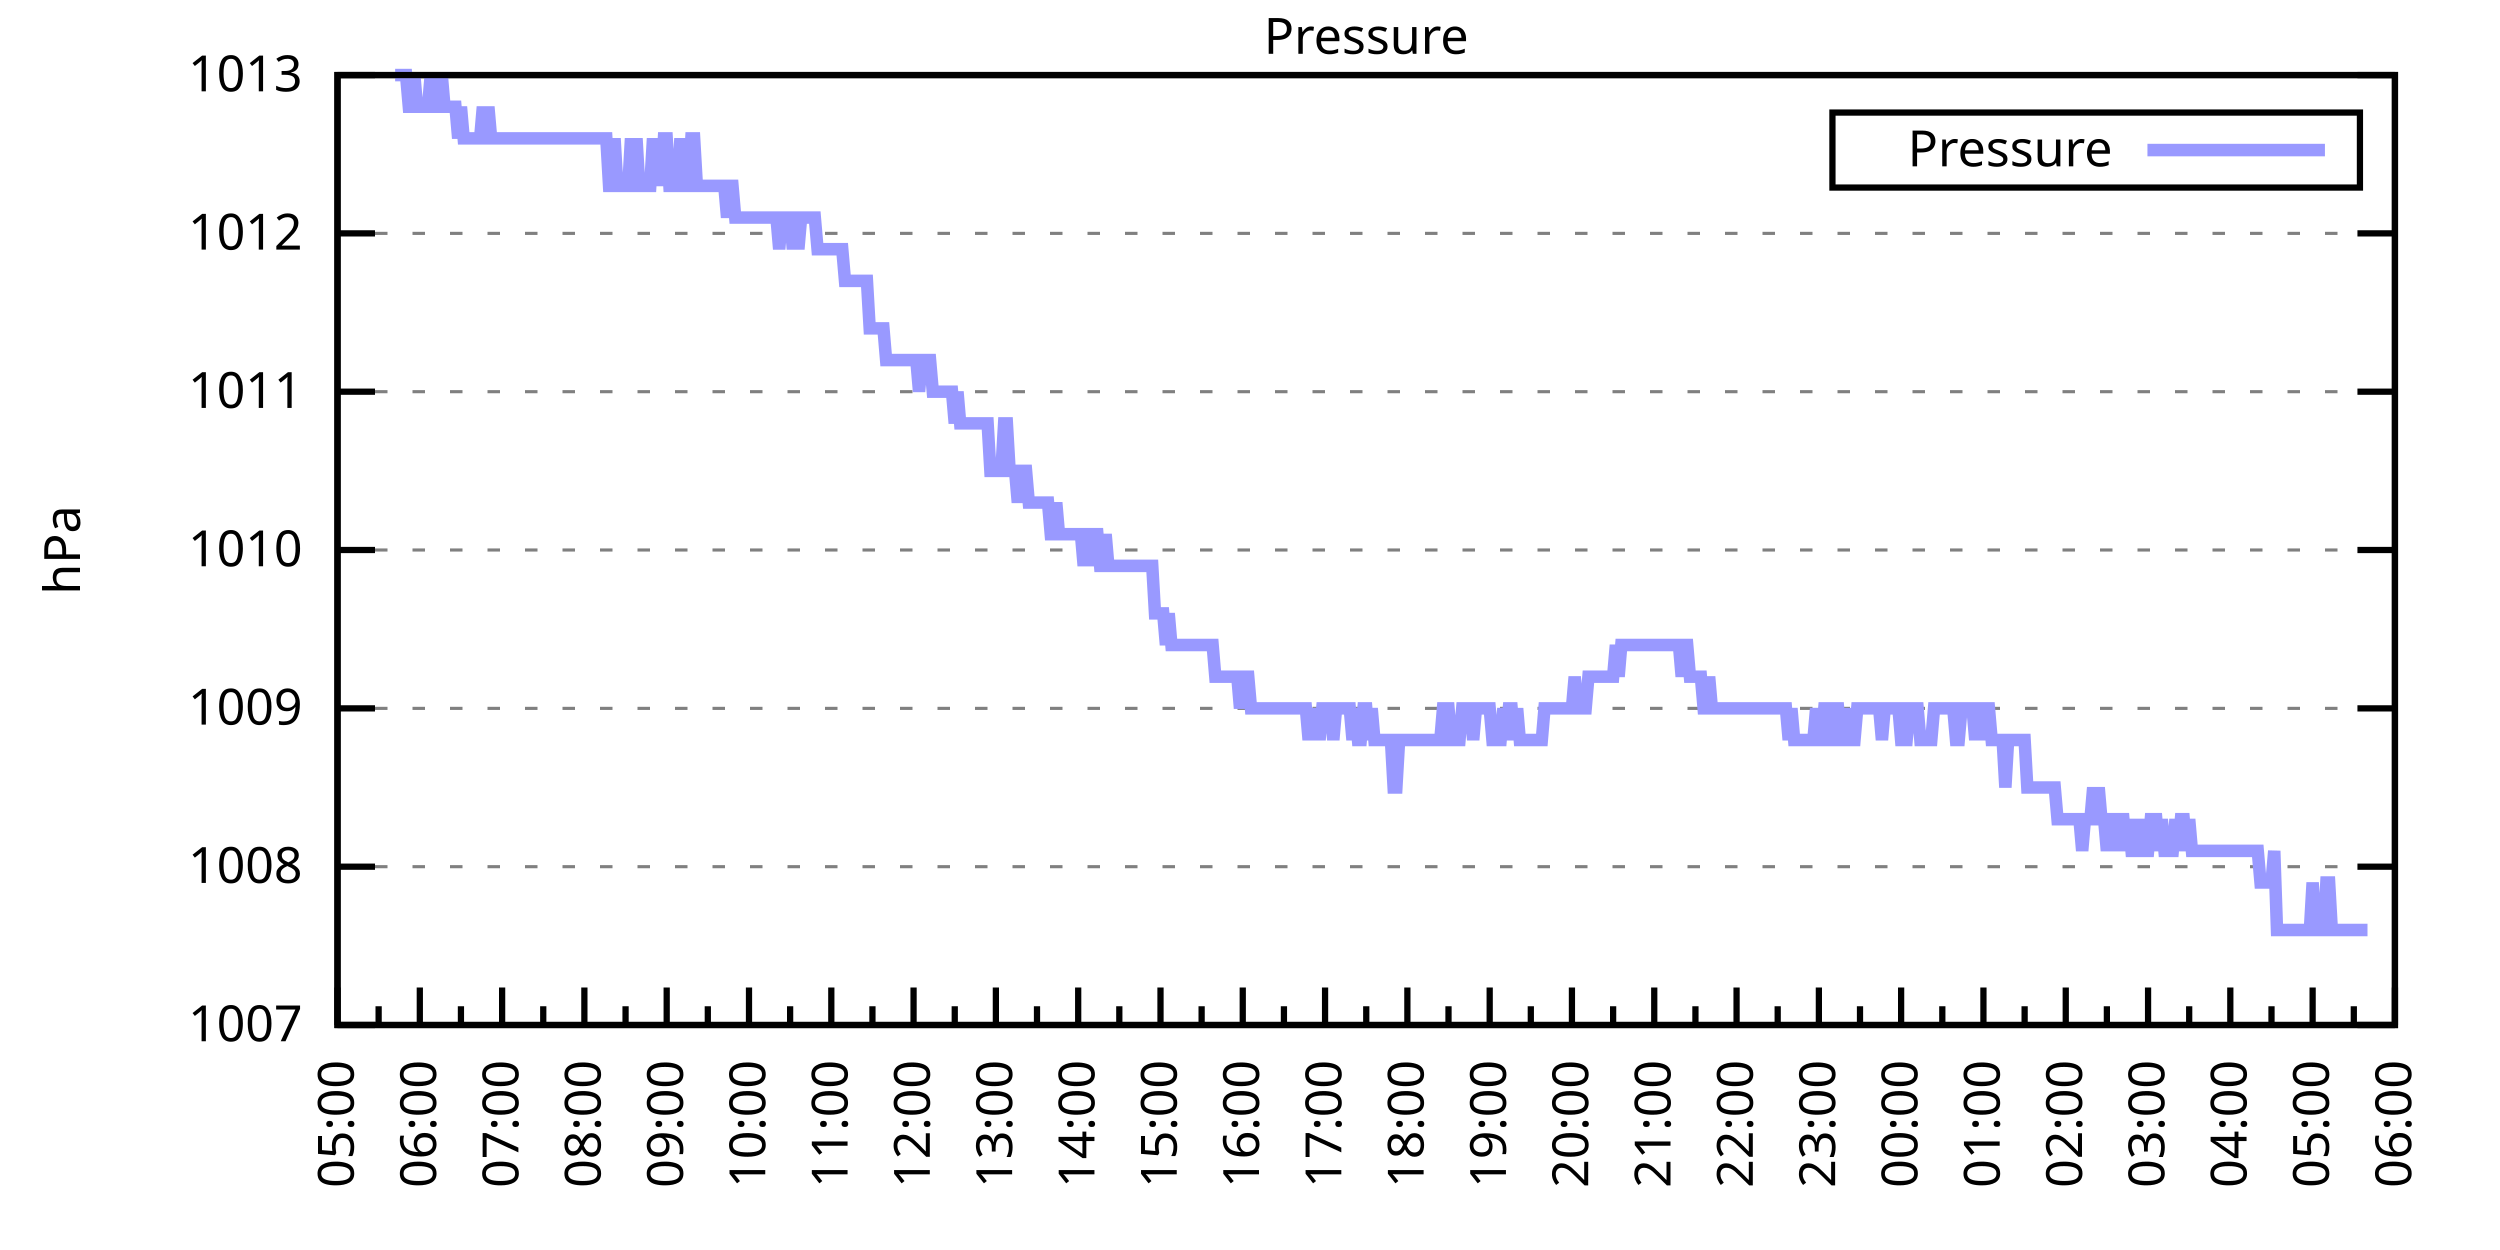
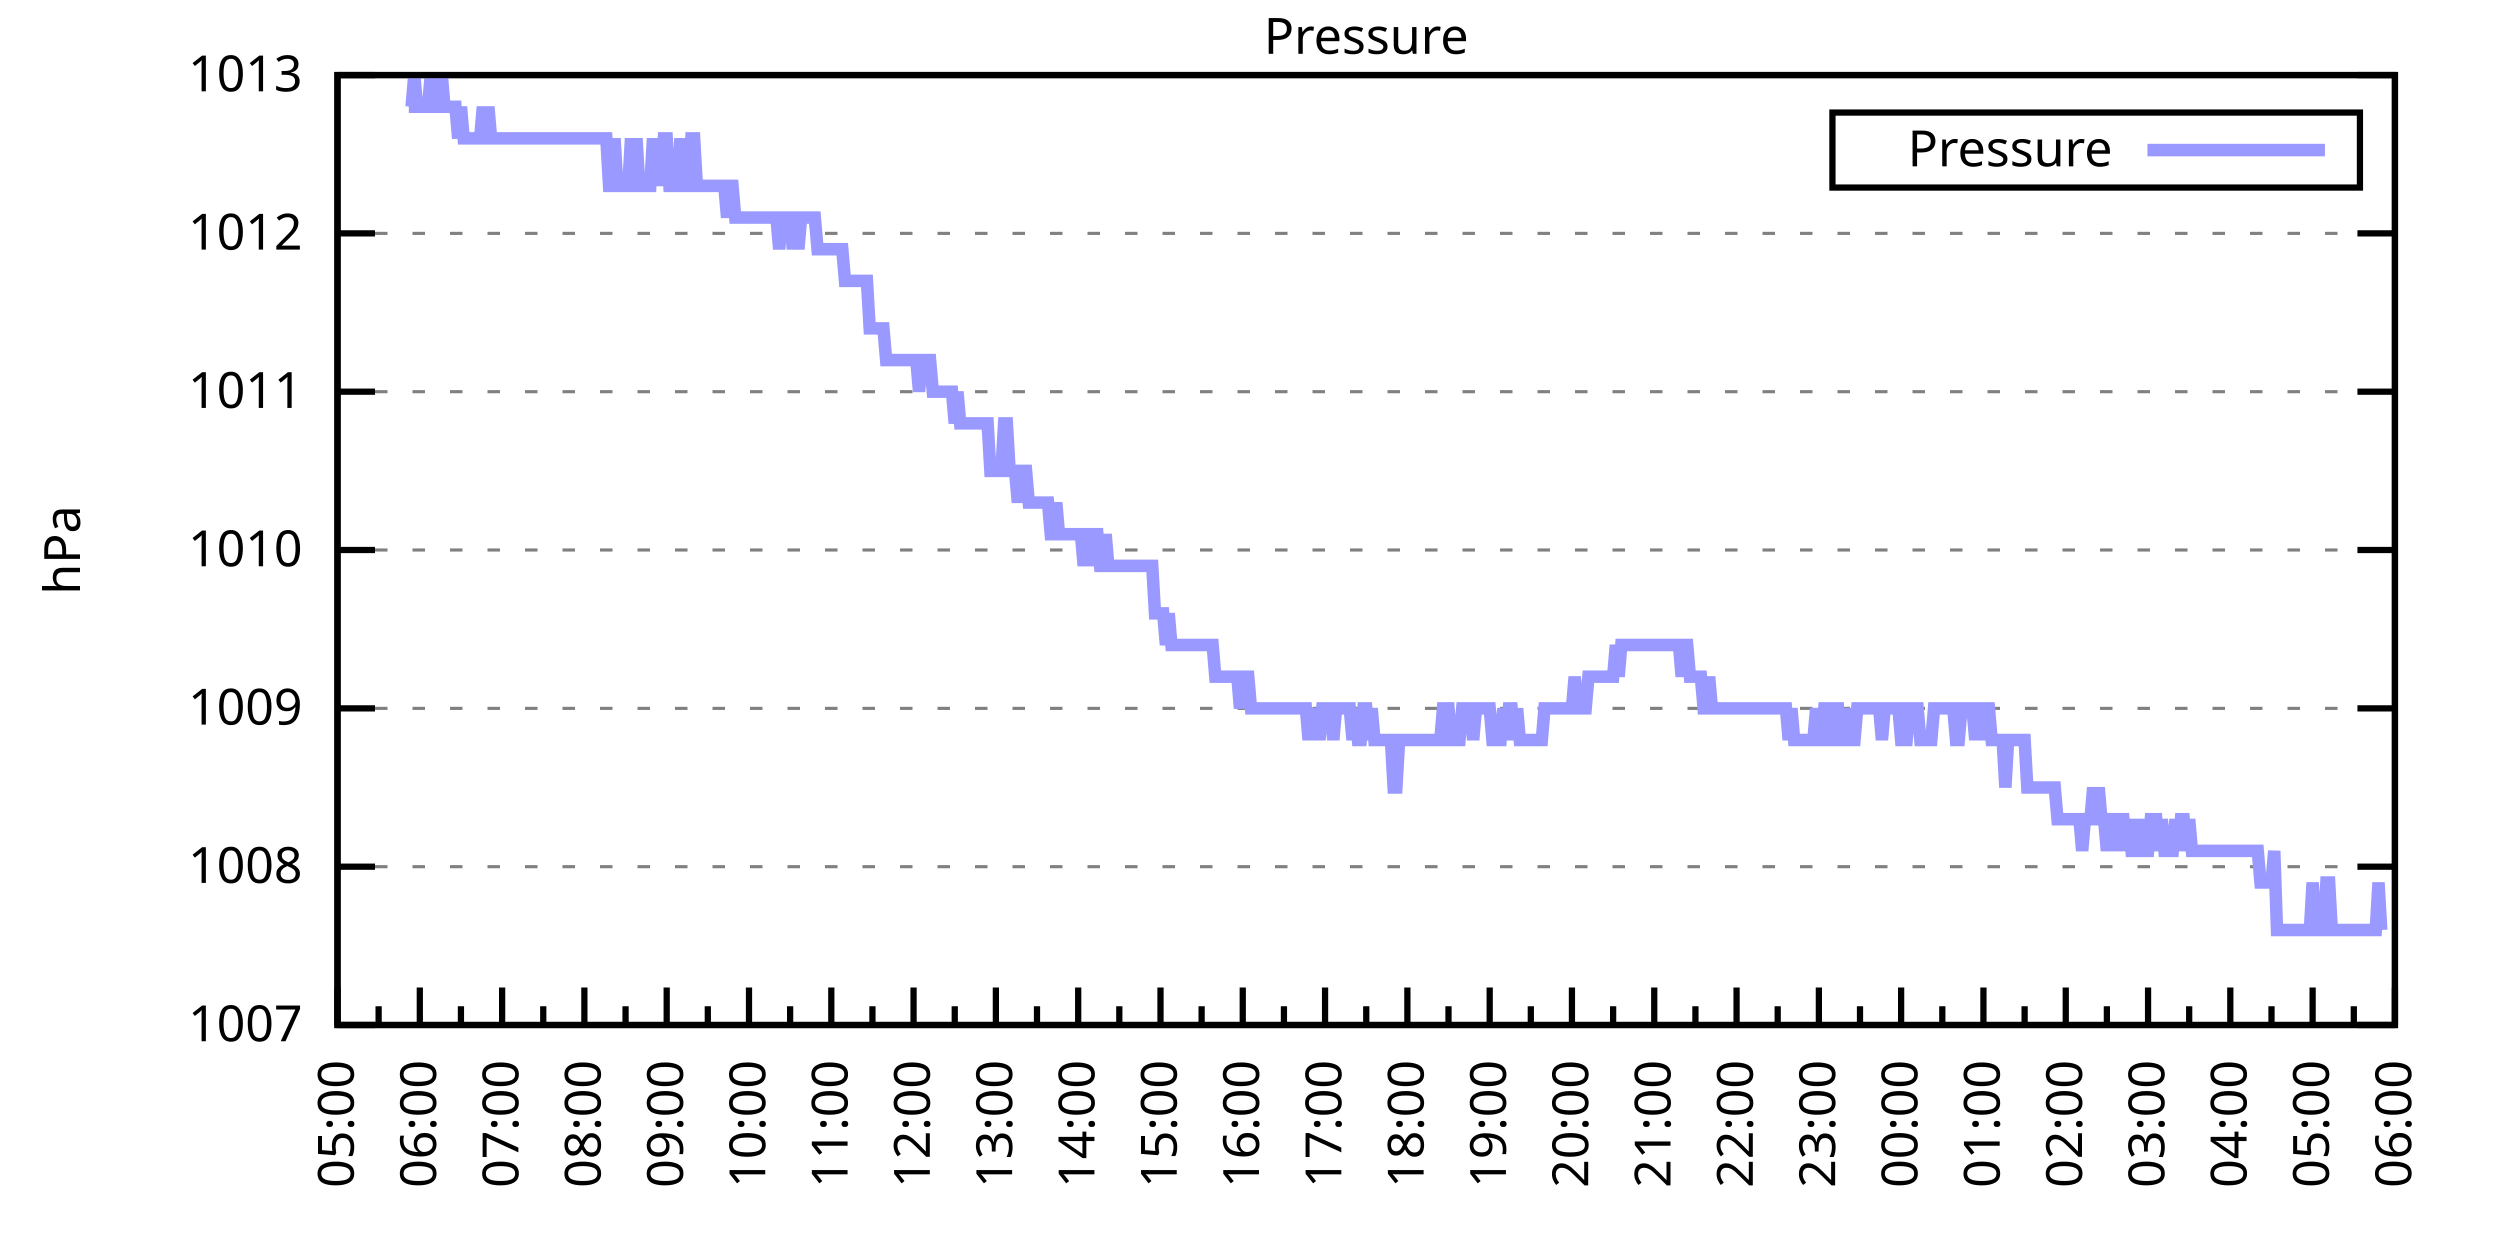
<svg xmlns="http://www.w3.org/2000/svg" xmlns:xlink="http://www.w3.org/1999/xlink" width="400" height="200" viewBox="0 0 400 200">
  <g id="gnuplot_canvas">
    <rect x="0" y="0" width="400" height="200" fill="none" />
    <defs>
      <circle id="gpDot" r="0.5" stroke-width="0.5" stroke="currentColor" />
      <path id="gpPt0" stroke-width="0.333" stroke="currentColor" d="M-1,0 h2 M0,-1 v2" />
      <path id="gpPt1" stroke-width="0.333" stroke="currentColor" d="M-1,-1 L1,1 M1,-1 L-1,1" />
      <path id="gpPt2" stroke-width="0.333" stroke="currentColor" d="M-1,0 L1,0 M0,-1 L0,1 M-1,-1 L1,1 M-1,1 L1,-1" />
      <rect id="gpPt3" stroke-width="0.333" stroke="currentColor" x="-1" y="-1" width="2" height="2" />
      <rect id="gpPt4" stroke-width="0.333" stroke="currentColor" fill="currentColor" x="-1" y="-1" width="2" height="2" />
      <circle id="gpPt5" stroke-width="0.333" stroke="currentColor" cx="0" cy="0" r="1" />
      <use xlink:href="#gpPt5" id="gpPt6" fill="currentColor" stroke="none" />
      <path id="gpPt7" stroke-width="0.333" stroke="currentColor" d="M0,-1.33 L-1.33,0.67 L1.33,0.67 z" />
      <use xlink:href="#gpPt7" id="gpPt8" fill="currentColor" stroke="none" />
      <use xlink:href="#gpPt7" id="gpPt9" stroke="currentColor" transform="rotate(180)" />
      <use xlink:href="#gpPt9" id="gpPt10" fill="currentColor" stroke="none" />
      <use xlink:href="#gpPt3" id="gpPt11" stroke="currentColor" transform="rotate(45)" />
      <use xlink:href="#gpPt11" id="gpPt12" fill="currentColor" stroke="none" />
      <path id="gpPt13" stroke-width="0.333" stroke="currentColor" d="M0,1.330 L1.265,0.411 L0.782,-1.067 L-0.782,-1.076 L-1.265,0.411 z" />
      <use xlink:href="#gpPt13" id="gpPt14" fill="currentColor" stroke="none" />
      <filter id="textbox" filterUnits="objectBoundingBox" x="0" y="0" height="1" width="1">
        <feFlood flood-color="white" flood-opacity="1" result="bgnd" />
        <feComposite in="SourceGraphic" in2="bgnd" operator="atop" />
      </filter>
      <filter id="greybox" filterUnits="objectBoundingBox" x="0" y="0" height="1" width="1">
        <feFlood flood-color="lightgrey" flood-opacity="1" result="grey" />
        <feComposite in="SourceGraphic" in2="grey" operator="atop" />
      </filter>
    </defs>
    <g fill="none" color="white" stroke="currentColor" stroke-width="1.00" stroke-linecap="butt" stroke-linejoin="miter">
</g>
    <g fill="none" color="black" stroke="currentColor" stroke-width="1.00" stroke-linecap="butt" stroke-linejoin="miter">
      <g stroke="none" shape-rendering="crispEdges">
        <polygon fill="rgb(255, 255, 255)" points="54.00,164.00 383.18,164.00 383.18,12.02 54.00,12.02 " />
      </g>
    </g>
    <g fill="none" color="black" stroke="currentColor" stroke-width="1.00" stroke-linecap="butt" stroke-linejoin="miter">
</g>
    <g fill="none" color="black" stroke="black" stroke-width="0.50" stroke-linecap="butt" stroke-linejoin="miter">
</g>
    <g fill="none" color="gray" stroke="currentColor" stroke-width="0.50" stroke-linecap="butt" stroke-linejoin="miter">
      <path stroke="gray" stroke-dasharray="2,4" class="gridline" d="M54.00,164.00 L383.19,164.00  " />
    </g>
    <g fill="none" color="gray" stroke="gray" stroke-width="1.00" stroke-linecap="butt" stroke-linejoin="miter">
</g>
    <g fill="none" color="black" stroke="currentColor" stroke-width="1.00" stroke-linecap="butt" stroke-linejoin="miter">
      <path stroke="black" d="M54.00,164.00 L60.00,164.00 M383.19,164.00 L377.19,164.00  " />
      <g transform="translate(48.40,166.60)" stroke="none" fill="black" font-family="Sans" font-size="8.00" text-anchor="end">
        <text>
          <tspan font-family="Sans"> 1007</tspan>
        </text>
      </g>
    </g>
    <g fill="none" color="black" stroke="currentColor" stroke-width="1.00" stroke-linecap="butt" stroke-linejoin="miter">
</g>
    <g fill="none" color="black" stroke="black" stroke-width="0.50" stroke-linecap="butt" stroke-linejoin="miter">
</g>
    <g fill="none" color="gray" stroke="currentColor" stroke-width="0.50" stroke-linecap="butt" stroke-linejoin="miter">
      <path stroke="gray" stroke-dasharray="2,4" class="gridline" d="M54.00,138.67 L383.19,138.67  " />
    </g>
    <g fill="none" color="gray" stroke="gray" stroke-width="1.00" stroke-linecap="butt" stroke-linejoin="miter">
</g>
    <g fill="none" color="black" stroke="currentColor" stroke-width="1.00" stroke-linecap="butt" stroke-linejoin="miter">
      <path stroke="black" d="M54.00,138.67 L60.00,138.67 M383.19,138.67 L377.19,138.67  " />
      <g transform="translate(48.40,141.27)" stroke="none" fill="black" font-family="Sans" font-size="8.00" text-anchor="end">
        <text>
          <tspan font-family="Sans"> 1008</tspan>
        </text>
      </g>
    </g>
    <g fill="none" color="black" stroke="currentColor" stroke-width="1.00" stroke-linecap="butt" stroke-linejoin="miter">
</g>
    <g fill="none" color="black" stroke="black" stroke-width="0.50" stroke-linecap="butt" stroke-linejoin="miter">
</g>
    <g fill="none" color="gray" stroke="currentColor" stroke-width="0.50" stroke-linecap="butt" stroke-linejoin="miter">
      <path stroke="gray" stroke-dasharray="2,4" class="gridline" d="M54.00,113.34 L383.19,113.34  " />
    </g>
    <g fill="none" color="gray" stroke="gray" stroke-width="1.00" stroke-linecap="butt" stroke-linejoin="miter">
</g>
    <g fill="none" color="black" stroke="currentColor" stroke-width="1.00" stroke-linecap="butt" stroke-linejoin="miter">
      <path stroke="black" d="M54.00,113.34 L60.00,113.34 M383.19,113.34 L377.19,113.34  " />
      <g transform="translate(48.40,115.94)" stroke="none" fill="black" font-family="Sans" font-size="8.00" text-anchor="end">
        <text>
          <tspan font-family="Sans"> 1009</tspan>
        </text>
      </g>
    </g>
    <g fill="none" color="black" stroke="currentColor" stroke-width="1.00" stroke-linecap="butt" stroke-linejoin="miter">
</g>
    <g fill="none" color="black" stroke="black" stroke-width="0.50" stroke-linecap="butt" stroke-linejoin="miter">
</g>
    <g fill="none" color="gray" stroke="currentColor" stroke-width="0.50" stroke-linecap="butt" stroke-linejoin="miter">
      <path stroke="gray" stroke-dasharray="2,4" class="gridline" d="M54.00,88.00 L383.19,88.00  " />
    </g>
    <g fill="none" color="gray" stroke="gray" stroke-width="1.00" stroke-linecap="butt" stroke-linejoin="miter">
</g>
    <g fill="none" color="black" stroke="currentColor" stroke-width="1.00" stroke-linecap="butt" stroke-linejoin="miter">
      <path stroke="black" d="M54.00,88.00 L60.00,88.00 M383.19,88.00 L377.19,88.00  " />
      <g transform="translate(48.40,90.60)" stroke="none" fill="black" font-family="Sans" font-size="8.00" text-anchor="end">
        <text>
          <tspan font-family="Sans"> 1010</tspan>
        </text>
      </g>
    </g>
    <g fill="none" color="black" stroke="currentColor" stroke-width="1.00" stroke-linecap="butt" stroke-linejoin="miter">
</g>
    <g fill="none" color="black" stroke="black" stroke-width="0.50" stroke-linecap="butt" stroke-linejoin="miter">
</g>
    <g fill="none" color="gray" stroke="currentColor" stroke-width="0.50" stroke-linecap="butt" stroke-linejoin="miter">
      <path stroke="gray" stroke-dasharray="2,4" class="gridline" d="M54.00,62.67 L383.19,62.67  " />
    </g>
    <g fill="none" color="gray" stroke="gray" stroke-width="1.00" stroke-linecap="butt" stroke-linejoin="miter">
</g>
    <g fill="none" color="black" stroke="currentColor" stroke-width="1.00" stroke-linecap="butt" stroke-linejoin="miter">
      <path stroke="black" d="M54.00,62.67 L60.00,62.67 M383.19,62.67 L377.19,62.67  " />
      <g transform="translate(48.40,65.27)" stroke="none" fill="black" font-family="Sans" font-size="8.00" text-anchor="end">
        <text>
          <tspan font-family="Sans"> 1011</tspan>
        </text>
      </g>
    </g>
    <g fill="none" color="black" stroke="currentColor" stroke-width="1.00" stroke-linecap="butt" stroke-linejoin="miter">
</g>
    <g fill="none" color="black" stroke="black" stroke-width="0.50" stroke-linecap="butt" stroke-linejoin="miter">
</g>
    <g fill="none" color="gray" stroke="currentColor" stroke-width="0.50" stroke-linecap="butt" stroke-linejoin="miter">
      <path stroke="gray" stroke-dasharray="2,4" class="gridline" d="M54.00,37.34 L383.19,37.34  " />
    </g>
    <g fill="none" color="gray" stroke="gray" stroke-width="1.00" stroke-linecap="butt" stroke-linejoin="miter">
</g>
    <g fill="none" color="black" stroke="currentColor" stroke-width="1.00" stroke-linecap="butt" stroke-linejoin="miter">
      <path stroke="black" d="M54.00,37.34 L60.00,37.34 M383.19,37.34 L377.19,37.34  " />
      <g transform="translate(48.40,39.94)" stroke="none" fill="black" font-family="Sans" font-size="8.00" text-anchor="end">
        <text>
          <tspan font-family="Sans"> 1012</tspan>
        </text>
      </g>
    </g>
    <g fill="none" color="black" stroke="currentColor" stroke-width="1.00" stroke-linecap="butt" stroke-linejoin="miter">
</g>
    <g fill="none" color="black" stroke="black" stroke-width="0.50" stroke-linecap="butt" stroke-linejoin="miter">
</g>
    <g fill="none" color="gray" stroke="currentColor" stroke-width="0.50" stroke-linecap="butt" stroke-linejoin="miter">
      <path stroke="gray" stroke-dasharray="2,4" class="gridline" d="M54.00,12.01 L383.19,12.01  " />
    </g>
    <g fill="none" color="gray" stroke="gray" stroke-width="1.00" stroke-linecap="butt" stroke-linejoin="miter">
</g>
    <g fill="none" color="black" stroke="currentColor" stroke-width="1.00" stroke-linecap="butt" stroke-linejoin="miter">
      <path stroke="black" d="M54.00,12.01 L60.00,12.01 M383.19,12.01 L377.19,12.01  " />
      <g transform="translate(48.40,14.61)" stroke="none" fill="black" font-family="Sans" font-size="8.00" text-anchor="end">
        <text>
          <tspan font-family="Sans"> 1013</tspan>
        </text>
      </g>
    </g>
    <g fill="none" color="black" stroke="currentColor" stroke-width="1.00" stroke-linecap="butt" stroke-linejoin="miter">
      <path stroke="black" d="M54.00,164.00 L54.00,158.00  " />
      <g transform="translate(56.60,169.60) rotate(270)" stroke="none" fill="black" font-family="Sans" font-size="8.00" text-anchor="end">
        <text>
          <tspan font-family="Sans">05:00</tspan>
        </text>
      </g>
    </g>
    <g fill="none" color="black" stroke="currentColor" stroke-width="1.00" stroke-linecap="butt" stroke-linejoin="miter">
      <path stroke="black" d="M60.58,164.00 L60.58,161.00 M67.17,164.00 L67.17,158.00  " />
      <g transform="translate(69.77,169.60) rotate(270)" stroke="none" fill="black" font-family="Sans" font-size="8.00" text-anchor="end">
        <text>
          <tspan font-family="Sans">06:00</tspan>
        </text>
      </g>
    </g>
    <g fill="none" color="black" stroke="currentColor" stroke-width="1.00" stroke-linecap="butt" stroke-linejoin="miter">
      <path stroke="black" d="M73.75,164.00 L73.75,161.00 M80.34,164.00 L80.34,158.00  " />
      <g transform="translate(82.94,169.60) rotate(270)" stroke="none" fill="black" font-family="Sans" font-size="8.00" text-anchor="end">
        <text>
          <tspan font-family="Sans">07:00</tspan>
        </text>
      </g>
    </g>
    <g fill="none" color="black" stroke="currentColor" stroke-width="1.00" stroke-linecap="butt" stroke-linejoin="miter">
      <path stroke="black" d="M86.92,164.00 L86.92,161.00 M93.50,164.00 L93.50,158.00  " />
      <g transform="translate(96.10,169.60) rotate(270)" stroke="none" fill="black" font-family="Sans" font-size="8.00" text-anchor="end">
        <text>
          <tspan font-family="Sans">08:00</tspan>
        </text>
      </g>
    </g>
    <g fill="none" color="black" stroke="currentColor" stroke-width="1.00" stroke-linecap="butt" stroke-linejoin="miter">
      <path stroke="black" d="M100.09,164.00 L100.09,161.00 M106.67,164.00 L106.67,158.00  " />
      <g transform="translate(109.27,169.60) rotate(270)" stroke="none" fill="black" font-family="Sans" font-size="8.00" text-anchor="end">
        <text>
          <tspan font-family="Sans">09:00</tspan>
        </text>
      </g>
    </g>
    <g fill="none" color="black" stroke="currentColor" stroke-width="1.00" stroke-linecap="butt" stroke-linejoin="miter">
      <path stroke="black" d="M113.25,164.00 L113.25,161.00 M119.84,164.00 L119.84,158.00  " />
      <g transform="translate(122.44,169.60) rotate(270)" stroke="none" fill="black" font-family="Sans" font-size="8.00" text-anchor="end">
        <text>
          <tspan font-family="Sans">10:00</tspan>
        </text>
      </g>
    </g>
    <g fill="none" color="black" stroke="currentColor" stroke-width="1.00" stroke-linecap="butt" stroke-linejoin="miter">
      <path stroke="black" d="M126.42,164.00 L126.42,161.00 M133.01,164.00 L133.01,158.00  " />
      <g transform="translate(135.61,169.60) rotate(270)" stroke="none" fill="black" font-family="Sans" font-size="8.00" text-anchor="end">
        <text>
          <tspan font-family="Sans">11:00</tspan>
        </text>
      </g>
    </g>
    <g fill="none" color="black" stroke="currentColor" stroke-width="1.00" stroke-linecap="butt" stroke-linejoin="miter">
      <path stroke="black" d="M139.59,164.00 L139.59,161.00 M146.17,164.00 L146.17,158.00  " />
      <g transform="translate(148.77,169.60) rotate(270)" stroke="none" fill="black" font-family="Sans" font-size="8.00" text-anchor="end">
        <text>
          <tspan font-family="Sans">12:00</tspan>
        </text>
      </g>
    </g>
    <g fill="none" color="black" stroke="currentColor" stroke-width="1.00" stroke-linecap="butt" stroke-linejoin="miter">
      <path stroke="black" d="M152.76,164.00 L152.76,161.00 M159.34,164.00 L159.34,158.00  " />
      <g transform="translate(161.94,169.60) rotate(270)" stroke="none" fill="black" font-family="Sans" font-size="8.00" text-anchor="end">
        <text>
          <tspan font-family="Sans">13:00</tspan>
        </text>
      </g>
    </g>
    <g fill="none" color="black" stroke="currentColor" stroke-width="1.00" stroke-linecap="butt" stroke-linejoin="miter">
      <path stroke="black" d="M165.92,164.00 L165.92,161.00 M172.51,164.00 L172.51,158.00  " />
      <g transform="translate(175.11,169.60) rotate(270)" stroke="none" fill="black" font-family="Sans" font-size="8.00" text-anchor="end">
        <text>
          <tspan font-family="Sans">14:00</tspan>
        </text>
      </g>
    </g>
    <g fill="none" color="black" stroke="currentColor" stroke-width="1.00" stroke-linecap="butt" stroke-linejoin="miter">
      <path stroke="black" d="M179.09,164.00 L179.09,161.00 M185.68,164.00 L185.68,158.00  " />
      <g transform="translate(188.28,169.60) rotate(270)" stroke="none" fill="black" font-family="Sans" font-size="8.00" text-anchor="end">
        <text>
          <tspan font-family="Sans">15:00</tspan>
        </text>
      </g>
    </g>
    <g fill="none" color="black" stroke="currentColor" stroke-width="1.00" stroke-linecap="butt" stroke-linejoin="miter">
      <path stroke="black" d="M192.26,164.00 L192.26,161.00 M198.84,164.00 L198.84,158.00  " />
      <g transform="translate(201.44,169.60) rotate(270)" stroke="none" fill="black" font-family="Sans" font-size="8.00" text-anchor="end">
        <text>
          <tspan font-family="Sans">16:00</tspan>
        </text>
      </g>
    </g>
    <g fill="none" color="black" stroke="currentColor" stroke-width="1.00" stroke-linecap="butt" stroke-linejoin="miter">
      <path stroke="black" d="M205.43,164.00 L205.43,161.00 M212.01,164.00 L212.01,158.00  " />
      <g transform="translate(214.61,169.60) rotate(270)" stroke="none" fill="black" font-family="Sans" font-size="8.00" text-anchor="end">
        <text>
          <tspan font-family="Sans">17:00</tspan>
        </text>
      </g>
    </g>
    <g fill="none" color="black" stroke="currentColor" stroke-width="1.00" stroke-linecap="butt" stroke-linejoin="miter">
      <path stroke="black" d="M218.60,164.00 L218.60,161.00 M225.18,164.00 L225.18,158.00  " />
      <g transform="translate(227.78,169.60) rotate(270)" stroke="none" fill="black" font-family="Sans" font-size="8.00" text-anchor="end">
        <text>
          <tspan font-family="Sans">18:00</tspan>
        </text>
      </g>
    </g>
    <g fill="none" color="black" stroke="currentColor" stroke-width="1.00" stroke-linecap="butt" stroke-linejoin="miter">
      <path stroke="black" d="M231.76,164.00 L231.76,161.00 M238.35,164.00 L238.35,158.00  " />
      <g transform="translate(240.95,169.60) rotate(270)" stroke="none" fill="black" font-family="Sans" font-size="8.00" text-anchor="end">
        <text>
          <tspan font-family="Sans">19:00</tspan>
        </text>
      </g>
    </g>
    <g fill="none" color="black" stroke="currentColor" stroke-width="1.00" stroke-linecap="butt" stroke-linejoin="miter">
      <path stroke="black" d="M244.93,164.00 L244.93,161.00 M251.51,164.00 L251.51,158.00  " />
      <g transform="translate(254.11,169.60) rotate(270)" stroke="none" fill="black" font-family="Sans" font-size="8.00" text-anchor="end">
        <text>
          <tspan font-family="Sans">20:00</tspan>
        </text>
      </g>
    </g>
    <g fill="none" color="black" stroke="currentColor" stroke-width="1.00" stroke-linecap="butt" stroke-linejoin="miter">
      <path stroke="black" d="M258.10,164.00 L258.10,161.00 M264.68,164.00 L264.68,158.00  " />
      <g transform="translate(267.28,169.60) rotate(270)" stroke="none" fill="black" font-family="Sans" font-size="8.00" text-anchor="end">
        <text>
          <tspan font-family="Sans">21:00</tspan>
        </text>
      </g>
    </g>
    <g fill="none" color="black" stroke="currentColor" stroke-width="1.00" stroke-linecap="butt" stroke-linejoin="miter">
      <path stroke="black" d="M271.27,164.00 L271.27,161.00 M277.85,164.00 L277.85,158.00  " />
      <g transform="translate(280.45,169.60) rotate(270)" stroke="none" fill="black" font-family="Sans" font-size="8.00" text-anchor="end">
        <text>
          <tspan font-family="Sans">22:00</tspan>
        </text>
      </g>
    </g>
    <g fill="none" color="black" stroke="currentColor" stroke-width="1.00" stroke-linecap="butt" stroke-linejoin="miter">
      <path stroke="black" d="M284.43,164.00 L284.43,161.00 M291.02,164.00 L291.02,158.00  " />
      <g transform="translate(293.62,169.60) rotate(270)" stroke="none" fill="black" font-family="Sans" font-size="8.00" text-anchor="end">
        <text>
          <tspan font-family="Sans">23:00</tspan>
        </text>
      </g>
    </g>
    <g fill="none" color="black" stroke="currentColor" stroke-width="1.00" stroke-linecap="butt" stroke-linejoin="miter">
      <path stroke="black" d="M297.60,164.00 L297.60,161.00 M304.18,164.00 L304.18,158.00  " />
      <g transform="translate(306.78,169.60) rotate(270)" stroke="none" fill="black" font-family="Sans" font-size="8.00" text-anchor="end">
        <text>
          <tspan font-family="Sans">00:00</tspan>
        </text>
      </g>
    </g>
    <g fill="none" color="black" stroke="currentColor" stroke-width="1.00" stroke-linecap="butt" stroke-linejoin="miter">
      <path stroke="black" d="M310.77,164.00 L310.77,161.00 M317.35,164.00 L317.35,158.00  " />
      <g transform="translate(319.95,169.60) rotate(270)" stroke="none" fill="black" font-family="Sans" font-size="8.00" text-anchor="end">
        <text>
          <tspan font-family="Sans">01:00</tspan>
        </text>
      </g>
    </g>
    <g fill="none" color="black" stroke="currentColor" stroke-width="1.00" stroke-linecap="butt" stroke-linejoin="miter">
      <path stroke="black" d="M323.94,164.00 L323.94,161.00 M330.52,164.00 L330.52,158.00  " />
      <g transform="translate(333.12,169.60) rotate(270)" stroke="none" fill="black" font-family="Sans" font-size="8.00" text-anchor="end">
        <text>
          <tspan font-family="Sans">02:00</tspan>
        </text>
      </g>
    </g>
    <g fill="none" color="black" stroke="currentColor" stroke-width="1.00" stroke-linecap="butt" stroke-linejoin="miter">
      <path stroke="black" d="M337.10,164.00 L337.10,161.00 M343.69,164.00 L343.69,158.00  " />
      <g transform="translate(346.29,169.60) rotate(270)" stroke="none" fill="black" font-family="Sans" font-size="8.00" text-anchor="end">
        <text>
          <tspan font-family="Sans">03:00</tspan>
        </text>
      </g>
    </g>
    <g fill="none" color="black" stroke="currentColor" stroke-width="1.00" stroke-linecap="butt" stroke-linejoin="miter">
      <path stroke="black" d="M350.27,164.00 L350.27,161.00 M356.85,164.00 L356.85,158.00  " />
      <g transform="translate(359.45,169.60) rotate(270)" stroke="none" fill="black" font-family="Sans" font-size="8.00" text-anchor="end">
        <text>
          <tspan font-family="Sans">04:00</tspan>
        </text>
      </g>
    </g>
    <g fill="none" color="black" stroke="currentColor" stroke-width="1.00" stroke-linecap="butt" stroke-linejoin="miter">
      <path stroke="black" d="M363.44,164.00 L363.44,161.00 M370.02,164.00 L370.02,158.00  " />
      <g transform="translate(372.62,169.60) rotate(270)" stroke="none" fill="black" font-family="Sans" font-size="8.00" text-anchor="end">
        <text>
          <tspan font-family="Sans">05:00</tspan>
        </text>
      </g>
    </g>
    <g fill="none" color="black" stroke="currentColor" stroke-width="1.00" stroke-linecap="butt" stroke-linejoin="miter">
      <path stroke="black" d="M376.61,164.00 L376.61,161.00 M383.19,164.00 L383.19,158.00  " />
      <g transform="translate(385.79,169.60) rotate(270)" stroke="none" fill="black" font-family="Sans" font-size="8.00" text-anchor="end">
        <text>
          <tspan font-family="Sans">06:00</tspan>
        </text>
      </g>
    </g>
    <g fill="none" color="black" stroke="currentColor" stroke-width="1.00" stroke-linecap="butt" stroke-linejoin="miter">
</g>
    <g fill="none" color="black" stroke="currentColor" stroke-width="1.00" stroke-linecap="butt" stroke-linejoin="miter">
      <path stroke="black" d="M54.00,12.01 L54.00,164.00 L383.19,164.00 L383.19,12.01 L54.00,12.01 Z  " />
    </g>
    <g fill="none" color="black" stroke="currentColor" stroke-width="1.00" stroke-linecap="butt" stroke-linejoin="miter">
      <g transform="translate(12.80,88.01) rotate(270)" stroke="none" fill="black" font-family="Sans" font-size="8.00" text-anchor="middle">
        <text>
          <tspan font-family="Sans">hPa</tspan>
        </text>
      </g>
    </g>
    <g fill="none" color="black" stroke="currentColor" stroke-width="1.00" stroke-linecap="butt" stroke-linejoin="miter">
</g>
    <g fill="none" color="black" stroke="currentColor" stroke-width="1.00" stroke-linecap="butt" stroke-linejoin="miter">
      <path stroke="black" d="M293.19,30.01 L293.19,18.01 L377.59,18.01 L377.59,30.01 L293.19,30.01 Z  " />
    </g>
    <g id="Pressure_plot_1">
      <g fill="none" color="white" stroke="black" stroke-width="2.00" stroke-linecap="butt" stroke-linejoin="miter">
</g>
      <g fill="none" color="black" stroke="currentColor" stroke-width="2.00" stroke-linecap="butt" stroke-linejoin="miter">
        <g transform="translate(337.99,26.61)" stroke="none" fill="black" font-family="Sans" font-size="8.00" text-anchor="end">
          <text>
            <tspan font-family="Sans">Pressure</tspan>
          </text>
        </g>
      </g>
      <g fill="none" color="black" stroke="currentColor" stroke-width="2.00" stroke-linecap="butt" stroke-linejoin="miter">
-         <path stroke="rgb(153, 153, 255)" d="M343.59,24.01 L371.99,24.01 M63.22,12.01 L63.66,12.01 L64.10,12.01 L64.53,12.01 L64.97,12.01 L65.41,17.08   L65.85,17.08 L66.29,12.01 L66.73,17.08 L67.17,17.08 L67.61,17.08 L68.05,17.08 L68.48,17.08 L68.92,12.01   L69.36,17.08 L69.80,17.08 L70.24,17.08 L70.68,12.01 L71.12,17.08 L71.56,17.08 L72.00,17.08 L72.43,17.08   L72.87,17.08 L73.31,22.14 L73.75,17.08 L74.19,22.14 L74.63,22.14 L75.07,22.14 L75.51,22.14 L75.95,22.14   L76.38,22.14 L76.82,22.14 L77.26,17.08 L77.70,22.14 L78.14,17.08 L78.58,22.14 L79.02,22.14 L79.46,22.14   L79.90,22.14 L80.34,22.14 L80.77,22.14 L81.21,22.14 L81.65,22.14 L82.09,22.14 L82.53,22.14 L82.97,22.14   L83.41,22.14 L83.85,22.14 L84.29,22.14 L84.72,22.14 L85.16,22.14 L85.60,22.14 L86.04,22.14 L86.48,22.14   L86.92,22.14 L87.36,22.14 L87.80,22.14 L88.24,22.14 L88.67,22.14 L89.11,22.14 L89.55,22.14 L89.99,22.14   L90.43,22.14 L90.87,22.14 L91.31,22.14 L91.75,22.14 L92.19,22.14 L92.62,22.14 L93.06,22.14 L93.50,22.14   L93.94,22.14 L94.38,22.14 L94.82,22.14 L95.26,22.14 L95.70,22.14 L96.14,22.14 L96.58,22.14 L97.01,22.14   L97.45,29.74 L97.89,29.74 L98.33,22.14 L98.77,29.74 L99.21,29.74 L99.65,29.74 L100.09,29.74 L100.53,29.74   L100.96,22.14 L101.40,29.74 L101.84,22.14 L102.28,29.74 L102.72,29.74 L103.16,29.74 L103.60,29.74 L104.04,29.74   L104.48,22.14 L104.91,29.74 L105.35,22.14 L105.79,29.74 L106.23,22.14 L106.67,22.14 L107.11,29.74 L107.55,29.74   L107.99,29.74 L108.43,29.74 L108.87,22.14 L109.30,29.74 L109.74,29.74 L110.18,29.74 L110.62,22.14 L111.06,22.14   L111.50,29.74 L111.94,29.74 L112.38,29.74 L112.82,29.74 L113.25,29.74 L113.69,29.74 L114.13,29.74 L114.57,29.74   L115.01,29.74 L115.45,29.74 L115.89,29.74 L116.33,34.81 L116.77,29.74 L117.20,29.74 L117.64,34.81 L118.08,34.81   L118.52,34.81 L118.96,34.81 L119.40,34.81 L119.84,34.81 L120.28,34.81 L120.72,34.81 L121.15,34.81 L121.59,34.81   L122.03,34.81 L122.47,34.81 L122.91,34.81 L123.35,34.81 L123.79,34.81 L124.23,34.81 L124.67,39.87 L125.11,34.81   L125.54,34.81 L125.98,34.81 L126.42,34.81 L126.86,39.87 L127.30,34.81 L127.74,39.87 L128.18,34.81 L128.62,34.81   L129.06,34.81 L129.49,34.81 L129.93,34.81 L130.37,34.81 L130.81,39.87 L131.25,39.87 L131.69,39.87 L132.13,39.87   L132.57,39.87 L133.01,39.87 L133.44,39.87 L133.88,39.87 L134.32,39.87 L134.76,39.87 L135.20,44.94 L135.64,44.94   L136.08,44.94 L136.52,44.94 L136.96,44.94 L137.39,44.94 L137.83,44.94 L138.27,44.94 L138.71,44.94 L139.15,52.54   L139.59,52.54 L140.03,52.54 L140.47,52.54 L140.91,52.54 L141.35,52.54 L141.78,57.61 L142.22,57.61 L142.66,57.61   L143.10,57.61 L143.54,57.61 L143.98,57.61 L144.42,57.61 L144.86,57.61 L145.30,57.61 L145.73,57.61 L146.17,57.61   L146.61,57.61 L147.05,62.67 L147.49,57.61 L147.93,57.61 L148.37,57.61 L148.81,57.61 L149.25,62.67 L149.68,62.67   L150.12,62.67 L150.56,62.67 L151.00,62.67 L151.44,62.67 L151.88,62.67 L152.32,62.67 L152.76,67.74 L153.20,62.67   L153.63,67.74 L154.07,67.74 L154.51,67.74 L154.95,67.74 L155.39,67.74 L155.83,67.74 L156.27,67.74 L156.71,67.74   L157.15,67.74 L157.59,67.74 L158.02,67.74 L158.46,75.34 L158.90,75.34 L159.34,75.34 L159.78,75.34 L160.22,75.34   L160.66,67.74 L161.10,67.74 L161.54,75.34 L161.97,75.34 L162.41,75.34 L162.85,80.41 L163.29,75.34 L163.73,75.34   L164.17,75.34 L164.61,80.41 L165.05,80.41 L165.49,80.41 L165.92,80.41 L166.36,80.41 L166.80,80.41 L167.24,80.41   L167.68,80.41 L168.12,85.47 L168.56,85.47 L169.00,80.41 L169.44,85.47 L169.87,85.47 L170.31,85.47 L170.75,85.47   L171.19,85.47 L171.63,85.47 L172.07,85.47 L172.51,85.47 L172.95,85.47 L173.39,90.54 L173.83,85.47 L174.26,90.54   L174.70,85.47 L175.14,85.47 L175.58,85.47 L176.02,90.54 L176.46,90.54 L176.90,85.47 L177.34,90.54 L177.78,90.54   L178.21,90.54 L178.65,90.54 L179.09,90.54 L179.53,90.54 L179.97,90.54 L180.41,90.54 L180.85,90.54 L181.29,90.54   L181.73,90.54 L182.16,90.54 L182.60,90.54 L183.04,90.54 L183.48,90.54 L183.92,90.54 L184.36,90.54 L184.80,98.14   L185.24,98.14 L185.68,98.14 L186.11,98.14 L186.55,103.20 L186.99,98.14 L187.43,103.20 L187.87,103.20 L188.31,103.20   L188.75,103.20 L189.19,103.20 L189.63,103.20 L190.07,103.20 L190.50,103.20 L190.94,103.20 L191.38,103.20 L191.82,103.20   L192.26,103.20 L192.70,103.20 L193.14,103.20 L193.58,103.20 L194.02,103.20 L194.45,108.27 L194.89,108.27 L195.33,108.27   L195.77,108.27 L196.21,108.27 L196.65,108.27 L197.09,108.27 L197.53,108.27 L197.97,108.27 L198.40,113.34 L198.84,108.27   L199.28,108.27 L199.72,108.27 L200.16,113.34 L200.60,113.34 L201.04,113.34 L201.48,113.34 L201.92,113.34 L202.35,113.34   L202.79,113.34 L203.23,113.34 L203.67,113.34 L204.11,113.34 L204.55,113.34 L204.99,113.34 L205.43,113.34 L205.87,113.34   L206.31,113.34 L206.74,113.34 L207.18,113.34 L207.62,113.34 L208.06,113.34 L208.50,113.34 L208.94,113.34 L209.38,118.40   L209.82,113.34 L210.26,118.40 L210.69,113.34 L211.13,118.40 L211.57,113.34 L212.01,113.34 L212.45,113.34 L212.89,113.34   L213.33,118.40 L213.77,113.34 L214.21,113.34 L214.64,113.34 L215.08,113.34 L215.52,113.34 L215.96,113.34 L216.40,118.40   L216.84,113.34 L217.28,118.40 L217.72,118.40 L218.16,113.34 L218.60,113.34 L219.03,118.40 L219.47,113.34 L219.91,118.40   L220.35,118.40 L220.79,118.40 L221.23,118.40 L221.67,118.40 L222.11,118.40 L222.55,118.40 L222.98,126.00 L223.42,126.00   L223.86,118.40 L224.30,118.40 L224.74,118.40 L225.18,118.40 L225.62,118.40 L226.06,118.40 L226.50,118.40 L226.93,118.40   L227.37,118.40 L227.81,118.40 L228.25,118.40 L228.69,118.40 L229.13,118.40 L229.57,118.40 L230.01,118.40 L230.45,118.40   L230.88,113.34 L231.32,113.34 L231.76,113.34 L232.20,118.40 L232.64,118.40 L233.08,118.40 L233.52,118.40 L233.96,113.34   L234.40,113.34 L234.84,113.34 L235.27,113.34 L235.71,118.40 L236.15,113.34 L236.59,113.34 L237.03,113.34 L237.47,113.34   L237.91,113.34 L238.35,113.34 L238.79,118.40 L239.22,118.40 L239.66,118.40 L240.10,118.40 L240.54,113.34 L240.98,118.40   L241.42,113.34 L241.86,113.34 L242.30,118.40 L242.74,113.34 L243.17,118.40 L243.61,118.40 L244.05,118.40 L244.49,118.40   L244.93,118.40 L245.37,118.40 L245.81,118.40 L246.25,118.40 L246.69,118.40 L247.12,113.34 L247.56,113.34 L248.00,113.34   L248.44,113.34 L248.88,113.34 L249.32,113.34 L249.76,113.34 L250.20,113.34 L250.64,113.34 L251.08,113.34 L251.51,113.34   L251.95,108.27 L252.39,113.34 L252.83,113.34 L253.27,113.34 L253.71,113.34 L254.15,108.27 L254.59,108.27 L255.03,108.27   L255.46,108.27 L255.90,108.27 L256.34,108.27 L256.78,108.27 L257.22,108.27 L257.66,108.27 L258.10,108.27 L258.54,103.20   L258.98,108.27 L259.41,103.20 L259.85,103.20 L260.29,103.20 L260.73,103.20 L261.17,103.20 L261.61,103.20 L262.05,103.20   L262.49,103.20 L262.93,103.20 L263.36,103.20 L263.80,103.20 L264.24,103.20 L264.68,103.20 L265.12,103.20 L265.56,103.20   L266.00,103.20 L266.44,103.20 L266.88,103.20 L267.32,103.20 L267.75,103.20 L268.19,103.20 L268.63,103.20 L269.07,108.27   L269.51,103.20 L269.95,103.20 L270.39,108.27 L270.83,108.27 L271.27,108.27 L271.70,108.27 L272.14,108.27 L272.58,113.34   L273.02,113.34 L273.46,108.27 L273.90,113.34 L274.34,113.34 L274.78,113.34 L275.22,113.34 L275.65,113.34 L276.09,113.34   L276.53,113.34 L276.97,113.34 L277.41,113.34 L277.85,113.34 L278.29,113.34 L278.73,113.34 L279.17,113.34 L279.60,113.34   L280.04,113.34 L280.48,113.34 L280.92,113.34 L281.36,113.34 L281.80,113.34 L282.24,113.34 L282.68,113.34 L283.12,113.34   L283.56,113.34 L283.99,113.34 L284.43,113.34 L284.87,113.34 L285.31,113.34 L285.75,113.34 L286.19,118.40 L286.63,113.34   L287.07,118.40 L287.51,118.40 L287.94,118.40 L288.38,118.40 L288.82,118.40 L289.26,118.40 L289.70,118.40 L290.14,118.40   L290.58,113.34 L291.02,118.40 L291.46,118.40 L291.89,113.34 L292.33,113.34 L292.77,118.40 L293.21,118.40 L293.65,113.34   L294.09,113.34 L294.53,118.40 L294.97,118.40 L295.41,118.40 L295.84,113.34 L296.28,118.40 L296.72,118.40 L297.16,113.34   L297.60,113.34 L298.04,113.34 L298.48,113.34 L298.92,113.34 L299.36,113.34 L299.80,113.34 L300.23,113.34 L300.67,113.34   L301.11,118.40 L301.55,113.34 L301.99,113.34 L302.43,113.34 L302.87,113.34 L303.31,113.34 L303.75,113.34 L304.18,118.40   L304.62,118.40 L305.06,118.40 L305.50,113.34 L305.94,113.34 L306.38,113.34 L306.82,113.34 L307.26,118.40 L307.70,118.40   L308.13,118.40 L308.57,118.40 L309.01,118.40 L309.45,113.34 L309.89,113.34 L310.33,113.34 L310.77,113.34 L311.21,113.34   L311.65,113.34 L312.08,113.34 L312.52,113.34 L312.96,118.40 L313.40,118.40 L313.84,113.34 L314.28,113.34 L314.72,113.34   L315.16,113.34 L315.60,113.34 L316.04,118.40 L316.47,113.34 L316.91,113.34 L317.35,118.40 L317.79,113.34 L318.23,113.34   L318.67,118.40 L319.11,118.40 L319.55,118.40 L319.99,118.40 L320.42,118.40 L320.86,126.00 L321.30,118.40 L321.74,118.40   L322.18,118.40 L322.62,118.40 L323.06,118.40 L323.50,118.40 L323.94,118.40 L324.37,126.00 L324.81,126.00 L325.25,126.00   L325.69,126.00 L326.13,126.00 L326.57,126.00 L327.01,126.00 L327.45,126.00 L327.89,126.00 L328.33,126.00 L328.76,126.00   L329.20,131.07 L329.64,131.07 L330.08,131.07 L330.52,131.07 L330.96,131.07 L331.40,131.07 L331.84,131.07 L332.28,131.07   L332.71,131.07 L333.15,136.14 L333.59,131.07 L334.03,131.07 L334.47,131.07 L334.91,126.00 L335.35,131.07 L335.79,126.00   L336.23,131.07 L336.66,131.07 L337.10,136.14 L337.54,131.07 L337.98,131.07 L338.42,131.07 L338.86,136.14 L339.30,131.07   L339.74,131.07 L340.18,136.14 L340.61,131.07 L341.05,136.14 L341.49,136.14 L341.93,131.07 L342.37,136.14 L342.81,131.07   L343.25,136.14 L343.69,136.14 L344.13,131.07 L344.57,131.07 L345.00,131.07 L345.44,136.14 L345.88,131.07 L346.32,136.14   L346.76,136.14 L347.20,136.14 L347.64,136.14 L348.08,131.07 L348.52,136.14 L348.95,131.07 L349.39,131.07 L349.83,136.14   L350.27,131.07 L350.71,136.14 L351.15,136.14 L351.59,136.14 L352.03,136.14 L352.47,136.14 L352.90,136.14 L353.34,136.14   L353.78,136.14 L354.22,136.14 L354.66,136.14 L355.10,136.14 L355.54,136.14 L355.98,136.14 L356.42,136.14 L356.85,136.14   L357.29,136.14 L357.73,136.14 L358.17,136.14 L358.61,136.14 L359.05,136.14 L359.49,136.14 L359.93,136.14 L360.37,136.14   L360.81,136.14 L361.24,136.14 L361.68,141.20 L362.12,141.20 L362.56,141.20 L363.00,141.20 L363.44,141.20 L363.88,136.14   L364.32,148.80 L364.76,148.80 L365.19,148.80 L365.63,148.80 L366.07,148.80 L366.51,148.80 L366.95,148.80 L367.39,148.80   L367.83,148.80 L368.27,148.80 L368.71,148.80 L369.14,148.80 L369.58,148.80 L370.02,141.20 L370.46,148.80 L370.90,148.80   L371.34,148.80 L371.78,148.80 L372.22,141.20 L372.66,141.20 L373.09,148.80 L373.53,148.80 L373.97,148.80 L374.41,148.80   L374.85,148.80 L375.29,148.80 L375.73,148.80 L376.17,148.80 L376.61,148.80 L377.05,148.80 L377.48,148.80 L377.92,148.80   L378.36,148.80 L378.80,148.80  " />
+         <path stroke="rgb(153, 153, 255)" d="M343.59,24.01 L371.99,24.01 M65.41,17.08 L65.85,17.08 L66.29,12.01 L66.73,17.08 L67.17,17.08 L67.61,17.08   L68.05,17.08 L68.48,17.08 L68.92,12.01 L69.36,17.08 L69.80,17.08 L70.24,17.08 L70.68,12.01 L71.12,17.08   L71.56,17.08 L72.00,17.08 L72.43,17.08 L72.87,17.08 L73.31,22.14 L73.75,17.08 L74.19,22.14 L74.63,22.14   L75.07,22.14 L75.51,22.14 L75.95,22.14 L76.38,22.14 L76.82,22.14 L77.26,17.08 L77.70,22.14 L78.14,17.08   L78.58,22.14 L79.02,22.14 L79.46,22.14 L79.90,22.14 L80.34,22.14 L80.77,22.14 L81.21,22.14 L81.65,22.14   L82.09,22.14 L82.53,22.14 L82.97,22.14 L83.41,22.14 L83.85,22.14 L84.29,22.14 L84.72,22.14 L85.16,22.14   L85.60,22.14 L86.04,22.14 L86.48,22.14 L86.92,22.14 L87.36,22.14 L87.80,22.14 L88.24,22.14 L88.67,22.14   L89.11,22.14 L89.55,22.14 L89.99,22.14 L90.43,22.14 L90.87,22.14 L91.31,22.14 L91.75,22.14 L92.19,22.14   L92.62,22.14 L93.06,22.14 L93.50,22.14 L93.94,22.14 L94.38,22.14 L94.82,22.14 L95.26,22.14 L95.70,22.14   L96.14,22.14 L96.58,22.14 L97.01,22.14 L97.45,29.74 L97.89,29.74 L98.33,22.14 L98.77,29.74 L99.21,29.74   L99.65,29.74 L100.09,29.74 L100.53,29.74 L100.96,22.14 L101.40,29.74 L101.84,22.14 L102.28,29.74 L102.72,29.74   L103.16,29.74 L103.60,29.74 L104.04,29.74 L104.48,22.14 L104.91,29.74 L105.35,22.14 L105.79,29.74 L106.23,22.14   L106.67,22.14 L107.11,29.74 L107.55,29.74 L107.99,29.74 L108.43,29.74 L108.87,22.14 L109.30,29.74 L109.74,29.74   L110.18,29.74 L110.62,22.14 L111.06,22.14 L111.50,29.74 L111.94,29.74 L112.38,29.74 L112.82,29.74 L113.25,29.74   L113.69,29.74 L114.13,29.74 L114.57,29.74 L115.01,29.74 L115.45,29.74 L115.89,29.74 L116.33,34.81 L116.77,29.74   L117.20,29.74 L117.64,34.81 L118.08,34.81 L118.52,34.81 L118.96,34.81 L119.40,34.81 L119.84,34.81 L120.28,34.81   L120.72,34.81 L121.15,34.81 L121.59,34.81 L122.03,34.81 L122.47,34.81 L122.91,34.81 L123.35,34.81 L123.79,34.81   L124.23,34.81 L124.67,39.87 L125.11,34.81 L125.54,34.81 L125.98,34.81 L126.42,34.81 L126.86,39.87 L127.30,34.81   L127.74,39.87 L128.18,34.81 L128.62,34.81 L129.06,34.81 L129.49,34.81 L129.93,34.81 L130.37,34.81 L130.81,39.87   L131.25,39.87 L131.69,39.87 L132.13,39.87 L132.57,39.87 L133.01,39.87 L133.44,39.87 L133.88,39.87 L134.32,39.87   L134.76,39.87 L135.20,44.94 L135.64,44.94 L136.08,44.94 L136.52,44.94 L136.96,44.94 L137.39,44.94 L137.83,44.94   L138.27,44.94 L138.71,44.94 L139.15,52.54 L139.59,52.54 L140.03,52.54 L140.47,52.54 L140.91,52.54 L141.35,52.54   L141.78,57.61 L142.22,57.61 L142.66,57.61 L143.10,57.61 L143.54,57.61 L143.98,57.61 L144.42,57.61 L144.86,57.61   L145.30,57.61 L145.73,57.61 L146.17,57.61 L146.61,57.61 L147.05,62.67 L147.49,57.61 L147.93,57.61 L148.37,57.61   L148.81,57.61 L149.25,62.67 L149.68,62.67 L150.12,62.67 L150.56,62.67 L151.00,62.67 L151.44,62.67 L151.88,62.67   L152.32,62.67 L152.76,67.74 L153.20,62.67 L153.63,67.74 L154.07,67.74 L154.51,67.74 L154.95,67.74 L155.39,67.74   L155.83,67.74 L156.27,67.74 L156.71,67.74 L157.15,67.74 L157.59,67.74 L158.02,67.74 L158.46,75.34 L158.90,75.34   L159.34,75.34 L159.78,75.34 L160.22,75.34 L160.66,67.74 L161.10,67.74 L161.54,75.34 L161.97,75.34 L162.41,75.34   L162.85,80.41 L163.29,75.34 L163.73,75.34 L164.17,75.34 L164.61,80.41 L165.05,80.41 L165.49,80.41 L165.92,80.41   L166.36,80.41 L166.80,80.41 L167.24,80.41 L167.68,80.41 L168.12,85.47 L168.56,85.47 L169.00,80.41 L169.44,85.47   L169.87,85.47 L170.31,85.47 L170.75,85.47 L171.19,85.47 L171.63,85.47 L172.07,85.47 L172.51,85.47 L172.95,85.47   L173.39,90.54 L173.83,85.47 L174.26,90.54 L174.70,85.47 L175.14,85.47 L175.58,85.47 L176.02,90.54 L176.46,90.54   L176.90,85.47 L177.34,90.54 L177.78,90.54 L178.21,90.54 L178.65,90.54 L179.09,90.54 L179.53,90.54 L179.97,90.54   L180.41,90.54 L180.85,90.54 L181.29,90.54 L181.73,90.54 L182.16,90.54 L182.60,90.54 L183.04,90.54 L183.48,90.54   L183.92,90.54 L184.36,90.54 L184.80,98.14 L185.24,98.14 L185.68,98.14 L186.11,98.14 L186.55,103.20 L186.99,98.14   L187.43,103.20 L187.87,103.20 L188.31,103.20 L188.75,103.20 L189.19,103.20 L189.63,103.20 L190.07,103.20 L190.50,103.20   L190.94,103.20 L191.38,103.20 L191.82,103.20 L192.26,103.20 L192.70,103.20 L193.14,103.20 L193.58,103.20 L194.02,103.20   L194.45,108.27 L194.89,108.27 L195.33,108.27 L195.77,108.27 L196.21,108.27 L196.65,108.27 L197.09,108.27 L197.53,108.27   L197.97,108.27 L198.40,113.34 L198.84,108.27 L199.28,108.27 L199.72,108.27 L200.16,113.34 L200.60,113.34 L201.04,113.34   L201.48,113.34 L201.92,113.34 L202.35,113.34 L202.79,113.34 L203.23,113.34 L203.67,113.34 L204.11,113.34 L204.55,113.34   L204.99,113.34 L205.43,113.34 L205.87,113.34 L206.31,113.34 L206.74,113.34 L207.18,113.34 L207.62,113.34 L208.06,113.34   L208.50,113.34 L208.94,113.34 L209.38,118.40 L209.82,113.34 L210.26,118.40 L210.69,113.34 L211.13,118.40 L211.57,113.34   L212.01,113.34 L212.45,113.34 L212.89,113.34 L213.33,118.40 L213.77,113.34 L214.21,113.34 L214.64,113.34 L215.08,113.34   L215.52,113.34 L215.96,113.34 L216.40,118.40 L216.84,113.34 L217.28,118.40 L217.72,118.40 L218.16,113.34 L218.60,113.34   L219.03,118.40 L219.47,113.34 L219.91,118.40 L220.35,118.40 L220.79,118.40 L221.23,118.40 L221.67,118.40 L222.11,118.40   L222.55,118.40 L222.98,126.00 L223.42,126.00 L223.86,118.40 L224.30,118.40 L224.74,118.40 L225.18,118.40 L225.62,118.40   L226.06,118.40 L226.50,118.40 L226.93,118.40 L227.37,118.40 L227.81,118.40 L228.25,118.40 L228.69,118.40 L229.13,118.40   L229.57,118.40 L230.01,118.40 L230.45,118.40 L230.88,113.34 L231.32,113.34 L231.76,113.34 L232.20,118.40 L232.64,118.40   L233.08,118.40 L233.52,118.40 L233.96,113.34 L234.40,113.34 L234.84,113.34 L235.27,113.34 L235.71,118.40 L236.15,113.34   L236.59,113.34 L237.03,113.34 L237.47,113.34 L237.91,113.34 L238.35,113.34 L238.79,118.40 L239.22,118.40 L239.66,118.40   L240.10,118.40 L240.54,113.34 L240.98,118.40 L241.42,113.34 L241.86,113.34 L242.30,118.40 L242.74,113.34 L243.17,118.40   L243.61,118.40 L244.05,118.40 L244.49,118.40 L244.93,118.40 L245.37,118.40 L245.81,118.40 L246.25,118.40 L246.69,118.40   L247.12,113.34 L247.56,113.34 L248.00,113.34 L248.44,113.34 L248.88,113.34 L249.32,113.34 L249.76,113.34 L250.20,113.34   L250.64,113.34 L251.08,113.34 L251.51,113.34 L251.95,108.27 L252.39,113.34 L252.83,113.34 L253.27,113.34 L253.71,113.34   L254.15,108.27 L254.59,108.27 L255.03,108.27 L255.46,108.27 L255.90,108.27 L256.34,108.27 L256.78,108.27 L257.22,108.27   L257.66,108.27 L258.10,108.27 L258.54,103.20 L258.98,108.27 L259.41,103.20 L259.85,103.20 L260.29,103.20 L260.73,103.20   L261.17,103.20 L261.61,103.20 L262.05,103.20 L262.49,103.20 L262.93,103.20 L263.36,103.20 L263.80,103.20 L264.24,103.20   L264.68,103.20 L265.12,103.20 L265.56,103.20 L266.00,103.20 L266.44,103.20 L266.88,103.20 L267.32,103.20 L267.75,103.20   L268.19,103.20 L268.63,103.20 L269.07,108.27 L269.51,103.20 L269.95,103.20 L270.39,108.27 L270.83,108.27 L271.27,108.27   L271.70,108.27 L272.14,108.27 L272.58,113.34 L273.02,113.34 L273.46,108.27 L273.90,113.34 L274.34,113.34 L274.78,113.34   L275.22,113.34 L275.65,113.34 L276.09,113.34 L276.53,113.34 L276.97,113.34 L277.41,113.34 L277.85,113.34 L278.29,113.34   L278.73,113.34 L279.17,113.34 L279.60,113.34 L280.04,113.34 L280.48,113.34 L280.92,113.34 L281.36,113.34 L281.80,113.34   L282.24,113.34 L282.68,113.34 L283.12,113.34 L283.56,113.34 L283.99,113.34 L284.43,113.34 L284.87,113.34 L285.31,113.34   L285.75,113.34 L286.19,118.40 L286.63,113.34 L287.07,118.40 L287.51,118.40 L287.94,118.40 L288.38,118.40 L288.82,118.40   L289.26,118.40 L289.70,118.40 L290.14,118.40 L290.58,113.34 L291.02,118.40 L291.46,118.40 L291.89,113.34 L292.33,113.34   L292.77,118.40 L293.21,118.40 L293.65,113.34 L294.09,113.34 L294.53,118.40 L294.97,118.40 L295.41,118.40 L295.84,113.34   L296.28,118.40 L296.72,118.40 L297.16,113.34 L297.60,113.34 L298.04,113.34 L298.48,113.34 L298.92,113.34 L299.36,113.34   L299.80,113.34 L300.23,113.34 L300.67,113.34 L301.11,118.40 L301.55,113.34 L301.99,113.34 L302.43,113.34 L302.87,113.34   L303.31,113.34 L303.75,113.34 L304.18,118.40 L304.62,118.40 L305.06,118.40 L305.50,113.34 L305.94,113.34 L306.38,113.34   L306.82,113.34 L307.26,118.40 L307.70,118.40 L308.13,118.40 L308.57,118.40 L309.01,118.40 L309.45,113.34 L309.89,113.34   L310.33,113.34 L310.77,113.34 L311.21,113.34 L311.65,113.34 L312.08,113.34 L312.52,113.34 L312.96,118.40 L313.40,118.40   L313.84,113.34 L314.28,113.34 L314.72,113.34 L315.16,113.34 L315.60,113.34 L316.04,118.40 L316.47,113.34 L316.91,113.34   L317.35,118.40 L317.79,113.34 L318.23,113.34 L318.67,118.40 L319.11,118.40 L319.55,118.40 L319.99,118.40 L320.42,118.40   L320.86,126.00 L321.30,118.40 L321.74,118.40 L322.18,118.40 L322.62,118.40 L323.06,118.40 L323.50,118.40 L323.94,118.40   L324.37,126.00 L324.81,126.00 L325.25,126.00 L325.69,126.00 L326.13,126.00 L326.57,126.00 L327.01,126.00 L327.45,126.00   L327.89,126.00 L328.33,126.00 L328.76,126.00 L329.20,131.07 L329.64,131.07 L330.08,131.07 L330.52,131.07 L330.96,131.07   L331.40,131.07 L331.84,131.07 L332.28,131.07 L332.71,131.07 L333.15,136.14 L333.59,131.07 L334.03,131.07 L334.47,131.07   L334.91,126.00 L335.35,131.07 L335.79,126.00 L336.23,131.07 L336.66,131.07 L337.10,136.14 L337.54,131.07 L337.98,131.07   L338.42,131.07 L338.86,136.14 L339.30,131.07 L339.74,131.07 L340.18,136.14 L340.61,131.07 L341.05,136.14 L341.49,136.14   L341.93,131.07 L342.37,136.14 L342.81,131.07 L343.25,136.14 L343.69,136.14 L344.13,131.07 L344.57,131.07 L345.00,131.07   L345.44,136.14 L345.88,131.07 L346.32,136.14 L346.76,136.14 L347.20,136.14 L347.64,136.14 L348.08,131.07 L348.52,136.14   L348.95,131.07 L349.39,131.07 L349.83,136.14 L350.27,131.07 L350.71,136.14 L351.15,136.14 L351.59,136.14 L352.03,136.14   L352.47,136.14 L352.90,136.14 L353.34,136.14 L353.78,136.14 L354.22,136.14 L354.66,136.14 L355.10,136.14 L355.54,136.14   L355.98,136.14 L356.42,136.14 L356.85,136.14 L357.29,136.14 L357.73,136.14 L358.17,136.14 L358.61,136.14 L359.05,136.14   L359.49,136.14 L359.93,136.14 L360.37,136.14 L360.81,136.14 L361.24,136.14 L361.68,141.20 L362.12,141.20 L362.56,141.20   L363.00,141.20 L363.44,141.20 L363.88,136.14 L364.32,148.80 L364.76,148.80 L365.19,148.80 L365.63,148.80 L366.07,148.80   L366.51,148.80 L366.95,148.80 L367.39,148.80 L367.83,148.80 L368.27,148.80 L368.71,148.80 L369.14,148.80 L369.58,148.80   L370.02,141.20 L370.46,148.80 L370.90,148.80 L371.34,148.80 L371.78,148.80 L372.22,141.20 L372.66,141.20 L373.09,148.80   L373.53,148.80 L373.97,148.80 L374.41,148.80 L374.85,148.80 L375.29,148.80 L375.73,148.80 L376.17,148.80 L376.61,148.80   L377.05,148.80 L377.48,148.80 L377.92,148.80 L378.36,148.80 L378.80,148.80 L379.24,148.80 L379.68,148.80 L380.12,148.80   L380.56,141.20 L381.00,148.80  " />
      </g>
    </g>
    <g fill="none" color="black" stroke="currentColor" stroke-width="2.00" stroke-linecap="butt" stroke-linejoin="miter">
</g>
    <g fill="none" color="black" stroke="black" stroke-width="1.00" stroke-linecap="butt" stroke-linejoin="miter">
</g>
    <g fill="none" color="black" stroke="currentColor" stroke-width="1.00" stroke-linecap="butt" stroke-linejoin="miter">
      <path stroke="black" d="M54.00,12.01 L54.00,164.00 L383.19,164.00 L383.19,12.01 L54.00,12.01 Z  " />
    </g>
    <g fill="none" color="black" stroke="currentColor" stroke-width="1.00" stroke-linecap="butt" stroke-linejoin="miter">
      <g transform="translate(218.59,8.61)" stroke="none" fill="black" font-family="Sans" font-size="8.00" text-anchor="middle">
        <text>
          <tspan font-family="Sans">Pressure</tspan>
        </text>
      </g>
    </g>
    <g fill="none" color="black" stroke="currentColor" stroke-width="1.00" stroke-linecap="butt" stroke-linejoin="miter">
</g>
  </g>
</svg>
